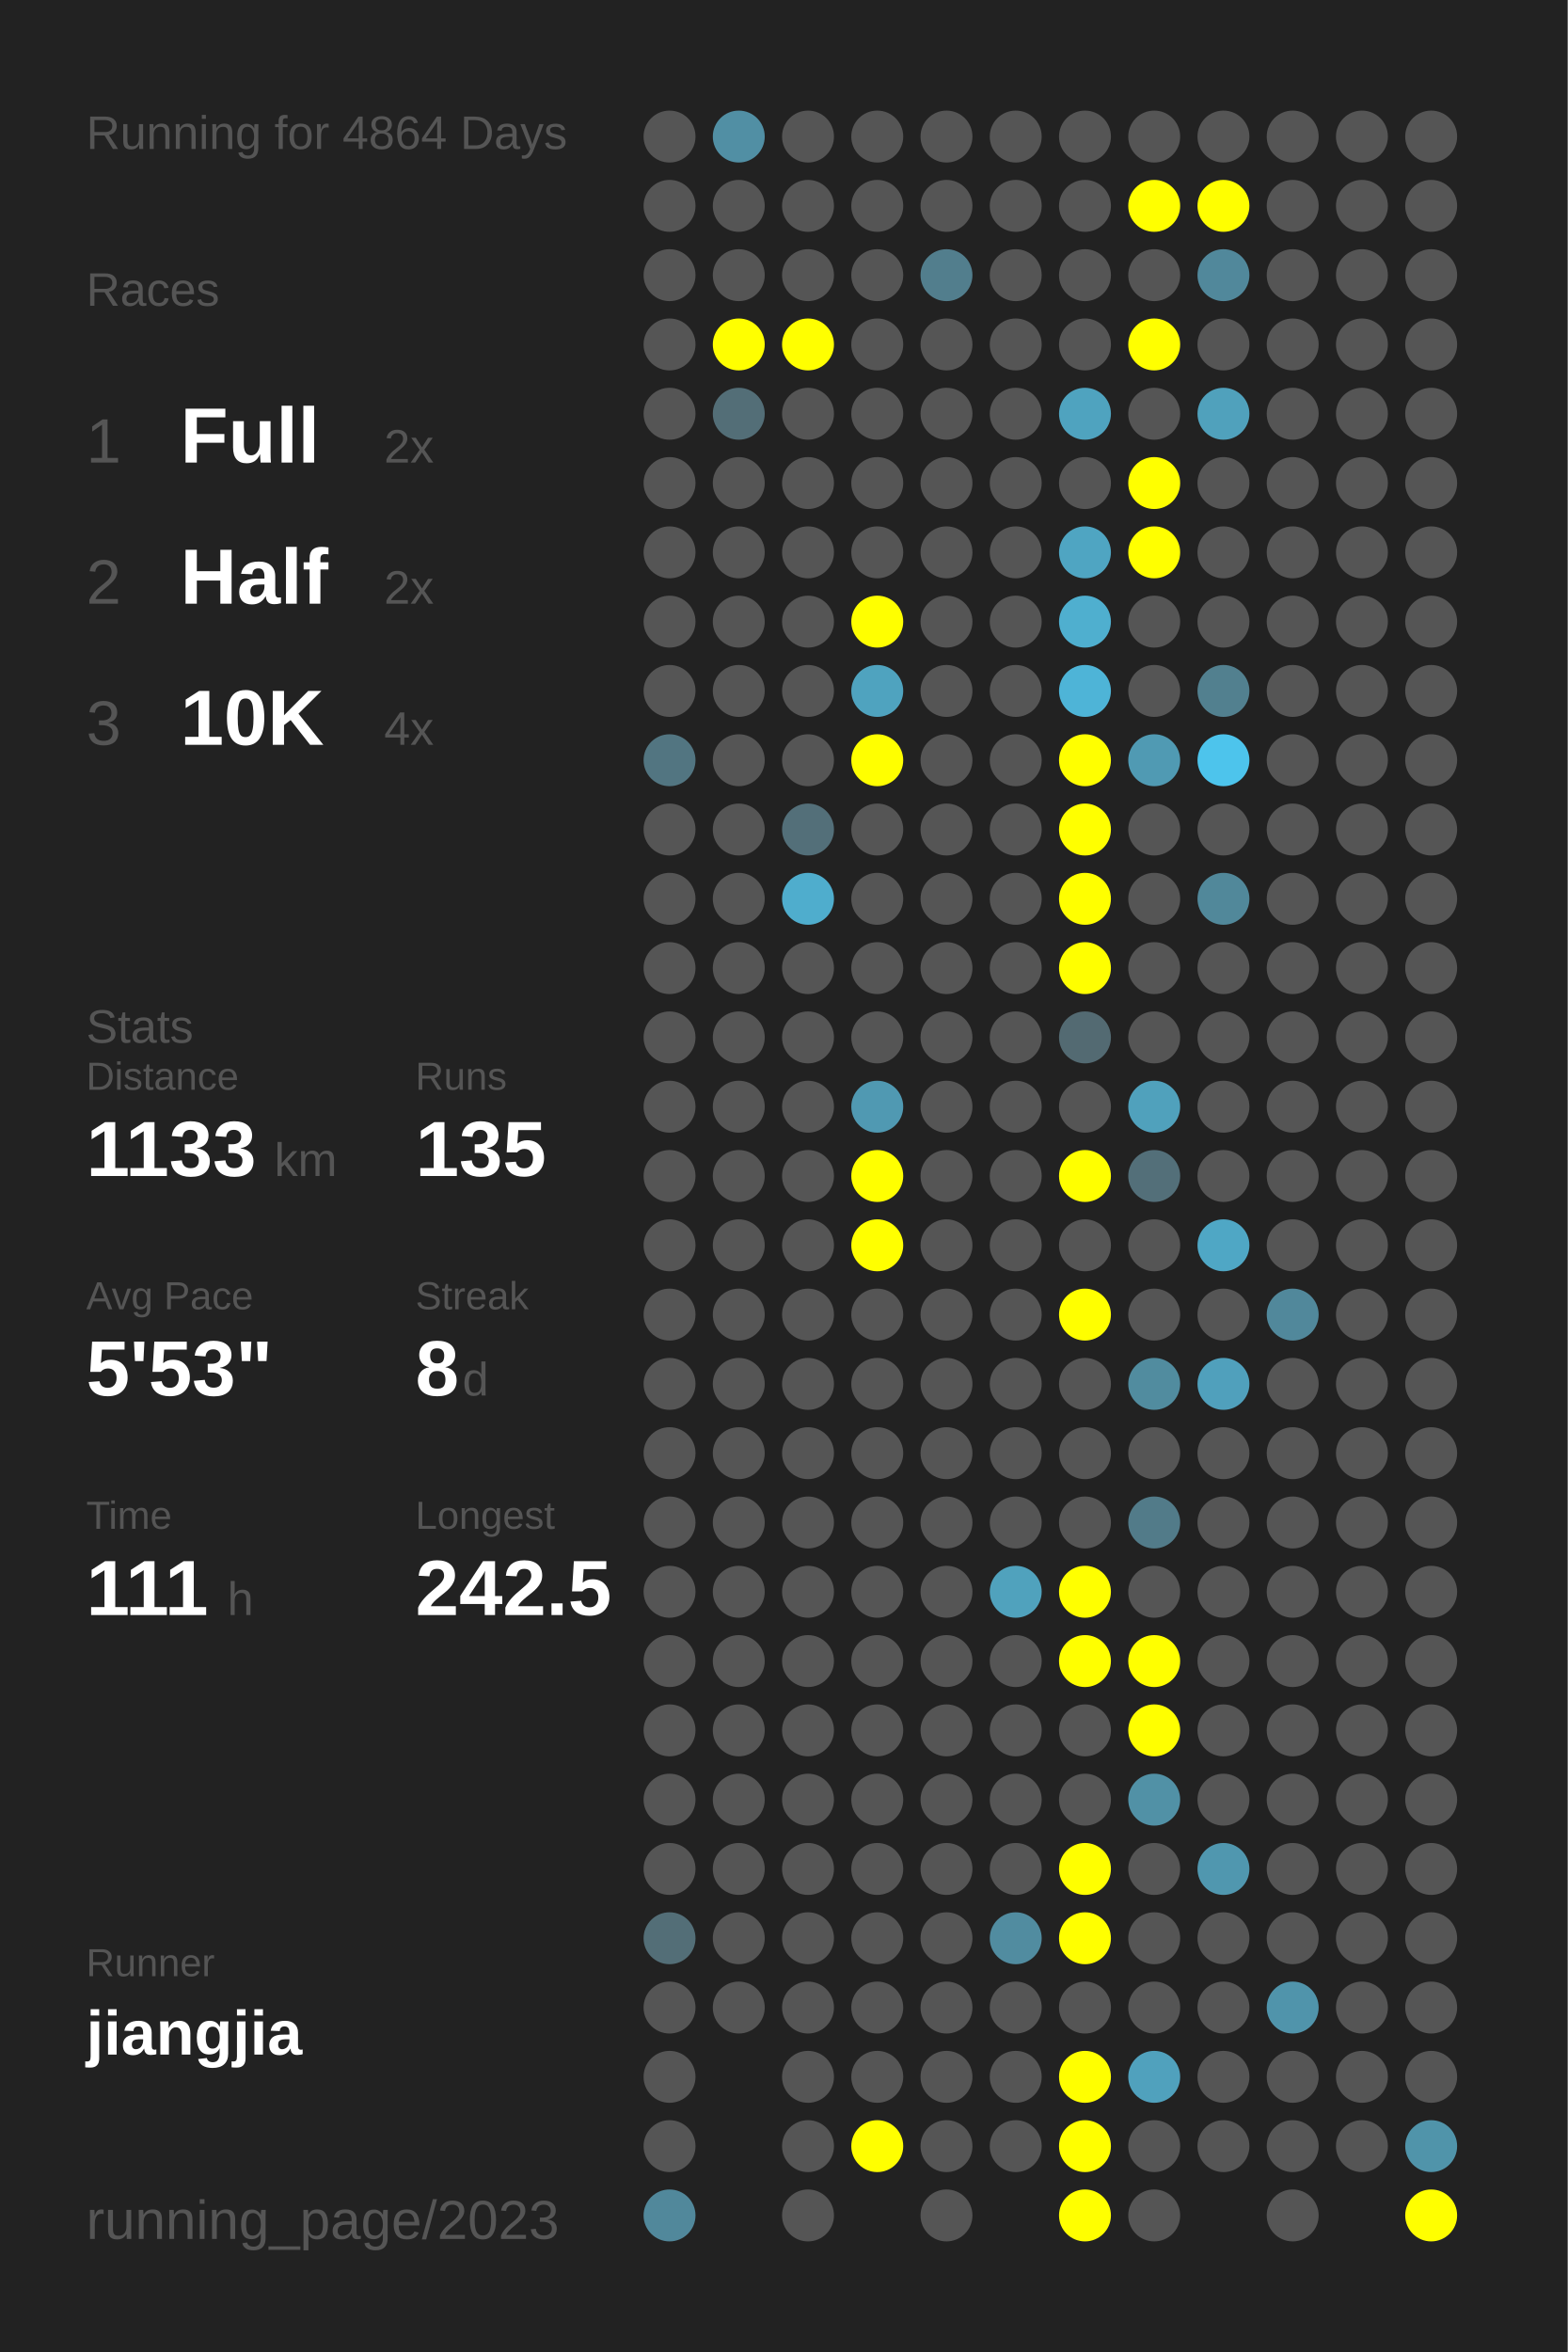
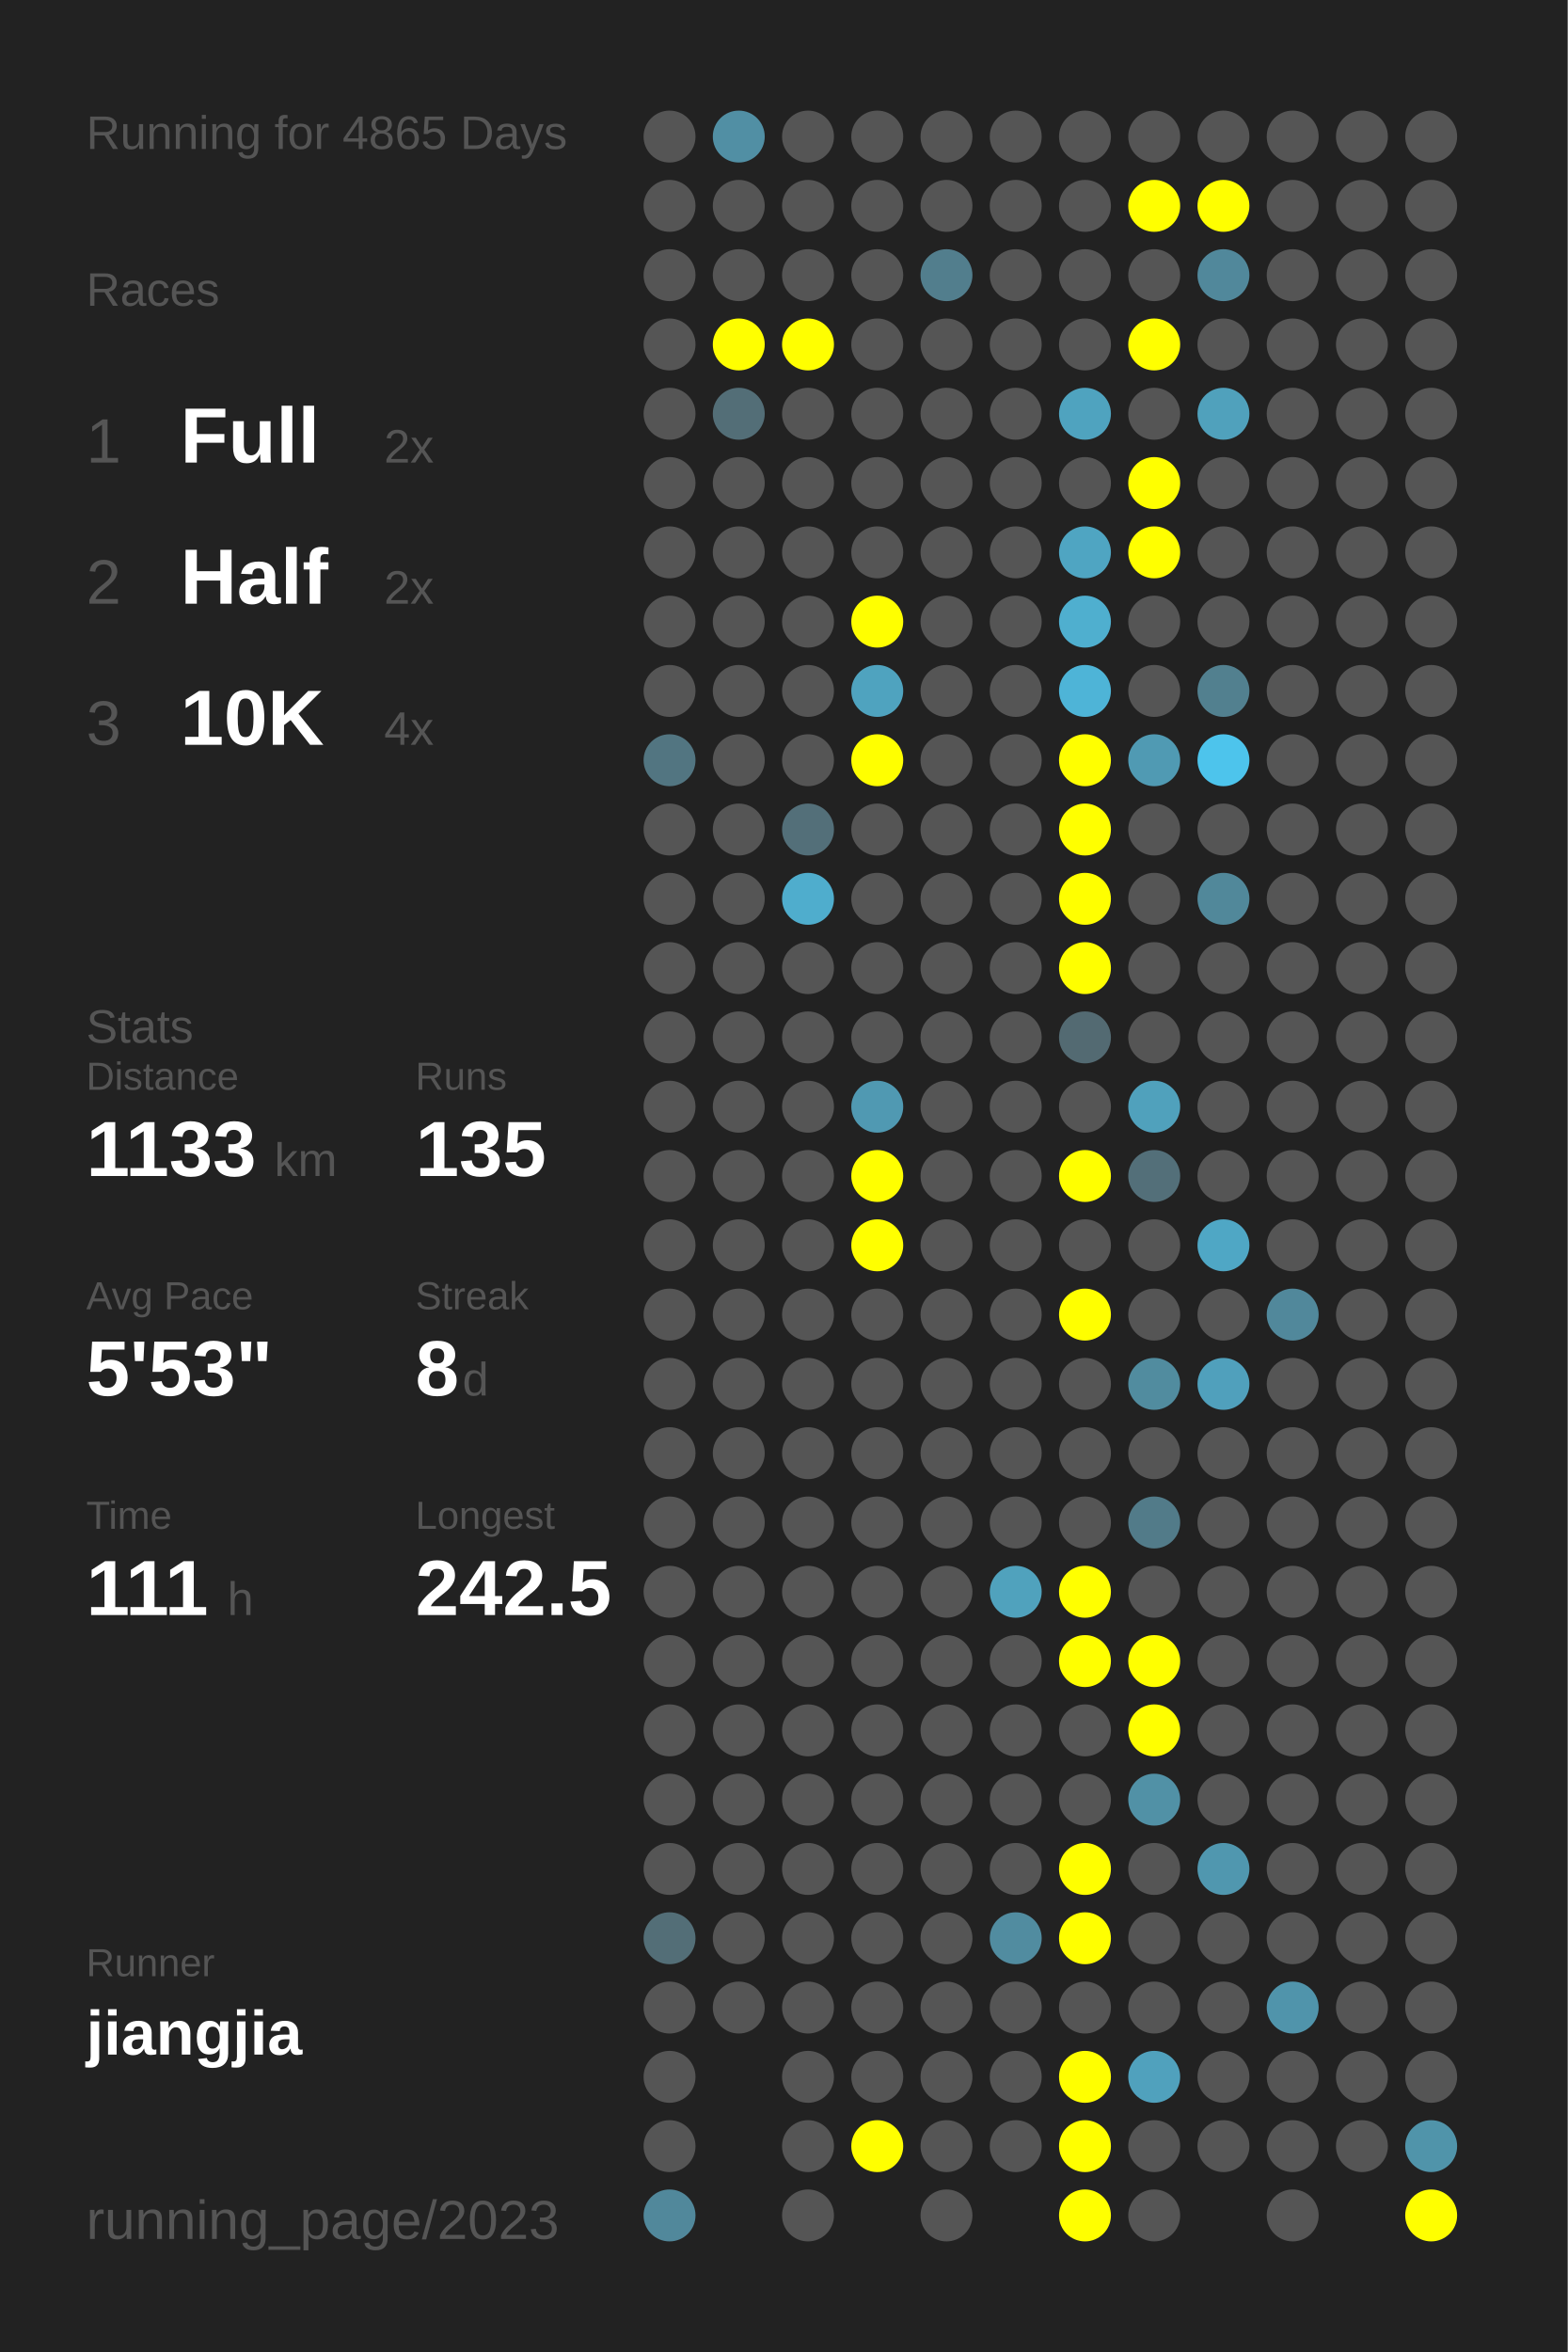
<svg xmlns="http://www.w3.org/2000/svg" baseProfile="full" height="300mm" version="1.1" viewBox="0,0,200,300" width="200mm">
  <defs />
  <rect fill="#222222" height="300" width="200" x="0" y="0" />
-   <text fill="#555555" style="font-size:6px; font-family:Arial;" x="11" y="19">Running for 4864 Days</text>
+   <text fill="#555555" style="font-size:6px; font-family:Arial;" x="11" y="19">Running for 4865 Days</text>
  <text fill="#555555" style="font-size:6px; font-family:Arial;" x="11" y="39">Races</text>
  <text fill="#555555" style="font-size:8px; font-family:Arial;" x="11" y="59">1</text>
  <text fill="#FFFFFF" style="font-size:10px; font-family:Arial; font-weight:bold;" x="23" y="59">Full</text>
  <text fill="#555555" style="font-size:6px; font-family:Arial;" x="49" y="59">2x</text>
  <text fill="#555555" style="font-size:8px; font-family:Arial;" x="11" y="77">2</text>
  <text fill="#FFFFFF" style="font-size:10px; font-family:Arial; font-weight:bold;" x="23" y="77">Half</text>
  <text fill="#555555" style="font-size:6px; font-family:Arial;" x="49" y="77">2x</text>
  <text fill="#555555" style="font-size:8px; font-family:Arial;" x="11" y="95">3</text>
  <text fill="#FFFFFF" style="font-size:10px; font-family:Arial; font-weight:bold;" x="23" y="95">10K</text>
  <text fill="#555555" style="font-size:6px; font-family:Arial;" x="49" y="95">4x</text>
  <text fill="#555555" style="font-size:6px; font-family:Arial;" x="11" y="133">Stats</text>
  <text fill="#555555" style="font-size:5px; font-family:Arial;" x="11" y="139">Distance</text>
  <text fill="#FFFFFF" style="font-size:10px; font-family:Arial; font-weight:bold;" x="11" y="150">1133</text>
  <text fill="#555555" style="font-size:6px; font-family:Arial;" x="35" y="150">km</text>
  <text fill="#555555" style="font-size:5px; font-family:Arial;" x="53" y="139">Runs</text>
  <text fill="#FFFFFF" style="font-size:10px; font-family:Arial; font-weight:bold;" x="53" y="150">135</text>
  <text fill="#555555" style="font-size:5px; font-family:Arial;" x="11" y="167">Avg Pace</text>
  <text fill="#FFFFFF" style="font-size:10px; font-family:Arial; font-weight:bold;" x="11" y="178">5'53"</text>
  <text fill="#555555" style="font-size:5px; font-family:Arial;" x="53" y="167">Streak</text>
  <text fill="#FFFFFF" style="font-size:10px; font-family:Arial; font-weight:bold;" x="53" y="178">8</text>
  <text fill="#555555" style="font-size:6px; font-family:Arial;" x="59" y="178">d</text>
  <text fill="#555555" style="font-size:5px; font-family:Arial;" x="11" y="195">Time</text>
  <text fill="#FFFFFF" style="font-size:10px; font-family:Arial; font-weight:bold;" x="11" y="206">111</text>
  <text fill="#555555" style="font-size:6px; font-family:Arial;" x="29" y="206">h</text>
  <text fill="#555555" style="font-size:5px; font-family:Arial;" x="53" y="195">Longest</text>
  <text fill="#FFFFFF" style="font-size:10px; font-family:Arial; font-weight:bold;" x="53" y="206">242.5</text>
  <text fill="#555555" style="font-size:5px; font-family:Arial;" x="11" y="252.065">Runner</text>
  <text fill="#FFFFFF" style="font-size:8px; font-family:Arial; font-weight:bold;" x="11" y="262.065">jiangjia</text>
  <text fill="#555555" style="font-size:7px; font-family:Arial;" x="11" y="285.581">running_page/2023</text>
  <circle cx="85.417" cy="17.419" fill="#555555" r="3.312" />
  <circle cx="85.417" cy="26.258" fill="#555555" r="3.312" />
  <circle cx="85.417" cy="35.097" fill="#555555" r="3.312" />
  <circle cx="85.417" cy="43.935" fill="#555555" r="3.312" />
  <circle cx="85.417" cy="52.774" fill="#555555" r="3.312" />
  <circle cx="85.417" cy="61.613" fill="#555555" r="3.312" />
  <circle cx="85.417" cy="70.452" fill="#555555" r="3.312" />
  <circle cx="85.417" cy="79.29" fill="#555555" r="3.312" />
  <circle cx="85.417" cy="88.129" fill="#555555" r="3.312" />
  <circle cx="85.417" cy="96.968" fill="#527581" r="3.312" />
  <circle cx="85.417" cy="105.806" fill="#555555" r="3.312" />
  <circle cx="85.417" cy="114.645" fill="#555555" r="3.312" />
  <circle cx="85.417" cy="123.484" fill="#555555" r="3.312" />
  <circle cx="85.417" cy="132.323" fill="#555555" r="3.312" />
  <circle cx="85.417" cy="141.161" fill="#555555" r="3.312" />
  <circle cx="85.417" cy="150" fill="#555555" r="3.312" />
  <circle cx="85.417" cy="158.839" fill="#555555" r="3.312" />
  <circle cx="85.417" cy="167.677" fill="#555555" r="3.312" />
  <circle cx="85.417" cy="176.516" fill="#555555" r="3.312" />
  <circle cx="85.417" cy="185.355" fill="#555555" r="3.312" />
  <circle cx="85.417" cy="194.194" fill="#555555" r="3.312" />
  <circle cx="85.417" cy="203.032" fill="#555555" r="3.312" />
  <circle cx="85.417" cy="211.871" fill="#555555" r="3.312" />
  <circle cx="85.417" cy="220.71" fill="#555555" r="3.312" />
  <circle cx="85.417" cy="229.548" fill="#555555" r="3.312" />
  <circle cx="85.417" cy="238.387" fill="#555555" r="3.312" />
  <circle cx="85.417" cy="247.226" fill="#536e77" r="3.312" />
  <circle cx="85.417" cy="256.065" fill="#555555" r="3.312" />
  <circle cx="85.417" cy="264.903" fill="#555555" r="3.312" />
  <circle cx="85.417" cy="273.742" fill="#555555" r="3.312" />
  <circle cx="85.417" cy="282.581" fill="#51889b" r="3.312" />
  <circle cx="94.25" cy="17.419" fill="#518fa4" r="3.312" />
  <circle cx="94.25" cy="26.258" fill="#555555" r="3.312" />
  <circle cx="94.25" cy="35.097" fill="#555555" r="3.312" />
  <circle cx="94.25" cy="43.935" fill="#FFFF00" r="3.312" />
  <circle cx="94.25" cy="52.774" fill="#536e77" r="3.312" />
  <circle cx="94.25" cy="61.613" fill="#555555" r="3.312" />
  <circle cx="94.25" cy="70.452" fill="#555555" r="3.312" />
  <circle cx="94.25" cy="79.29" fill="#555555" r="3.312" />
  <circle cx="94.25" cy="88.129" fill="#555555" r="3.312" />
  <circle cx="94.25" cy="96.968" fill="#555555" r="3.312" />
  <circle cx="94.25" cy="105.806" fill="#555555" r="3.312" />
  <circle cx="94.25" cy="114.645" fill="#555555" r="3.312" />
  <circle cx="94.25" cy="123.484" fill="#555555" r="3.312" />
  <circle cx="94.25" cy="132.323" fill="#555555" r="3.312" />
  <circle cx="94.25" cy="141.161" fill="#555555" r="3.312" />
  <circle cx="94.25" cy="150" fill="#555555" r="3.312" />
  <circle cx="94.25" cy="158.839" fill="#555555" r="3.312" />
  <circle cx="94.25" cy="167.677" fill="#555555" r="3.312" />
  <circle cx="94.25" cy="176.516" fill="#555555" r="3.312" />
  <circle cx="94.25" cy="185.355" fill="#555555" r="3.312" />
  <circle cx="94.25" cy="194.194" fill="#555555" r="3.312" />
  <circle cx="94.25" cy="203.032" fill="#555555" r="3.312" />
  <circle cx="94.25" cy="211.871" fill="#555555" r="3.312" />
  <circle cx="94.25" cy="220.71" fill="#555555" r="3.312" />
  <circle cx="94.25" cy="229.548" fill="#555555" r="3.312" />
  <circle cx="94.25" cy="238.387" fill="#555555" r="3.312" />
  <circle cx="94.25" cy="247.226" fill="#555555" r="3.312" />
  <circle cx="94.25" cy="256.065" fill="#555555" r="3.312" />
  <circle cx="103.083" cy="17.419" fill="#555555" r="3.312" />
  <circle cx="103.083" cy="26.258" fill="#555555" r="3.312" />
  <circle cx="103.083" cy="35.097" fill="#555555" r="3.312" />
  <circle cx="103.083" cy="43.935" fill="#FFFF00" r="3.312" />
  <circle cx="103.083" cy="52.774" fill="#555555" r="3.312" />
  <circle cx="103.083" cy="61.613" fill="#555555" r="3.312" />
  <circle cx="103.083" cy="70.452" fill="#555555" r="3.312" />
  <circle cx="103.083" cy="79.29" fill="#555555" r="3.312" />
  <circle cx="103.083" cy="88.129" fill="#555555" r="3.312" />
  <circle cx="103.083" cy="96.968" fill="#555555" r="3.312" />
  <circle cx="103.083" cy="105.806" fill="#536f79" r="3.312" />
  <circle cx="103.083" cy="114.645" fill="#4fadcd" r="3.312" />
  <circle cx="103.083" cy="123.484" fill="#555555" r="3.312" />
  <circle cx="103.083" cy="132.323" fill="#555555" r="3.312" />
  <circle cx="103.083" cy="141.161" fill="#555555" r="3.312" />
  <circle cx="103.083" cy="150" fill="#555555" r="3.312" />
  <circle cx="103.083" cy="158.839" fill="#555555" r="3.312" />
  <circle cx="103.083" cy="167.677" fill="#555555" r="3.312" />
  <circle cx="103.083" cy="176.516" fill="#555555" r="3.312" />
  <circle cx="103.083" cy="185.355" fill="#555555" r="3.312" />
  <circle cx="103.083" cy="194.194" fill="#555555" r="3.312" />
  <circle cx="103.083" cy="203.032" fill="#555555" r="3.312" />
  <circle cx="103.083" cy="211.871" fill="#555555" r="3.312" />
  <circle cx="103.083" cy="220.71" fill="#555555" r="3.312" />
  <circle cx="103.083" cy="229.548" fill="#555555" r="3.312" />
  <circle cx="103.083" cy="238.387" fill="#555555" r="3.312" />
  <circle cx="103.083" cy="247.226" fill="#555555" r="3.312" />
  <circle cx="103.083" cy="256.065" fill="#555555" r="3.312" />
  <circle cx="103.083" cy="264.903" fill="#555555" r="3.312" />
  <circle cx="103.083" cy="273.742" fill="#555555" r="3.312" />
  <circle cx="103.083" cy="282.581" fill="#555555" r="3.312" />
  <circle cx="111.917" cy="17.419" fill="#555555" r="3.312" />
  <circle cx="111.917" cy="26.258" fill="#555555" r="3.312" />
  <circle cx="111.917" cy="35.097" fill="#555555" r="3.312" />
  <circle cx="111.917" cy="43.935" fill="#555555" r="3.312" />
  <circle cx="111.917" cy="52.774" fill="#555555" r="3.312" />
  <circle cx="111.917" cy="61.613" fill="#555555" r="3.312" />
  <circle cx="111.917" cy="70.452" fill="#555555" r="3.312" />
  <circle cx="111.917" cy="79.29" fill="#FFFF00" r="3.312" />
  <circle cx="111.917" cy="88.129" fill="#4fa3bf" r="3.312" />
  <circle cx="111.917" cy="96.968" fill="#FFFF00" r="3.312" />
  <circle cx="111.917" cy="105.806" fill="#555555" r="3.312" />
  <circle cx="111.917" cy="114.645" fill="#555555" r="3.312" />
  <circle cx="111.917" cy="123.484" fill="#555555" r="3.312" />
  <circle cx="111.917" cy="132.323" fill="#555555" r="3.312" />
  <circle cx="111.917" cy="141.161" fill="#5099b2" r="3.312" />
  <circle cx="111.917" cy="150" fill="#FFFF00" r="3.312" />
  <circle cx="111.917" cy="158.839" fill="#FFFF00" r="3.312" />
  <circle cx="111.917" cy="167.677" fill="#555555" r="3.312" />
  <circle cx="111.917" cy="176.516" fill="#555555" r="3.312" />
  <circle cx="111.917" cy="185.355" fill="#555555" r="3.312" />
  <circle cx="111.917" cy="194.194" fill="#555555" r="3.312" />
  <circle cx="111.917" cy="203.032" fill="#555555" r="3.312" />
  <circle cx="111.917" cy="211.871" fill="#555555" r="3.312" />
  <circle cx="111.917" cy="220.71" fill="#555555" r="3.312" />
  <circle cx="111.917" cy="229.548" fill="#555555" r="3.312" />
  <circle cx="111.917" cy="238.387" fill="#555555" r="3.312" />
  <circle cx="111.917" cy="247.226" fill="#555555" r="3.312" />
  <circle cx="111.917" cy="256.065" fill="#555555" r="3.312" />
  <circle cx="111.917" cy="264.903" fill="#555555" r="3.312" />
  <circle cx="111.917" cy="273.742" fill="#FFFF00" r="3.312" />
  <circle cx="120.75" cy="17.419" fill="#555555" r="3.312" />
  <circle cx="120.75" cy="26.258" fill="#555555" r="3.312" />
  <circle cx="120.75" cy="35.097" fill="#527e8d" r="3.312" />
  <circle cx="120.75" cy="43.935" fill="#555555" r="3.312" />
  <circle cx="120.75" cy="52.774" fill="#555555" r="3.312" />
  <circle cx="120.75" cy="61.613" fill="#555555" r="3.312" />
  <circle cx="120.75" cy="70.452" fill="#555555" r="3.312" />
  <circle cx="120.75" cy="79.29" fill="#555555" r="3.312" />
  <circle cx="120.75" cy="88.129" fill="#555555" r="3.312" />
  <circle cx="120.75" cy="96.968" fill="#555555" r="3.312" />
  <circle cx="120.75" cy="105.806" fill="#555555" r="3.312" />
  <circle cx="120.75" cy="114.645" fill="#555555" r="3.312" />
  <circle cx="120.75" cy="123.484" fill="#555555" r="3.312" />
  <circle cx="120.75" cy="132.323" fill="#555555" r="3.312" />
  <circle cx="120.75" cy="141.161" fill="#555555" r="3.312" />
  <circle cx="120.75" cy="150" fill="#555555" r="3.312" />
  <circle cx="120.75" cy="158.839" fill="#555555" r="3.312" />
  <circle cx="120.75" cy="167.677" fill="#555555" r="3.312" />
  <circle cx="120.75" cy="176.516" fill="#555555" r="3.312" />
  <circle cx="120.75" cy="185.355" fill="#555555" r="3.312" />
  <circle cx="120.75" cy="194.194" fill="#555555" r="3.312" />
  <circle cx="120.75" cy="203.032" fill="#555555" r="3.312" />
  <circle cx="120.75" cy="211.871" fill="#555555" r="3.312" />
  <circle cx="120.75" cy="220.71" fill="#555555" r="3.312" />
  <circle cx="120.75" cy="229.548" fill="#555555" r="3.312" />
  <circle cx="120.75" cy="238.387" fill="#555555" r="3.312" />
  <circle cx="120.75" cy="247.226" fill="#555555" r="3.312" />
  <circle cx="120.75" cy="256.065" fill="#555555" r="3.312" />
  <circle cx="120.75" cy="264.903" fill="#555555" r="3.312" />
  <circle cx="120.75" cy="273.742" fill="#555555" r="3.312" />
  <circle cx="120.75" cy="282.581" fill="#555555" r="3.312" />
  <circle cx="129.583" cy="17.419" fill="#555555" r="3.312" />
  <circle cx="129.583" cy="26.258" fill="#555555" r="3.312" />
  <circle cx="129.583" cy="35.097" fill="#555555" r="3.312" />
  <circle cx="129.583" cy="43.935" fill="#555555" r="3.312" />
  <circle cx="129.583" cy="52.774" fill="#555555" r="3.312" />
  <circle cx="129.583" cy="61.613" fill="#555555" r="3.312" />
  <circle cx="129.583" cy="70.452" fill="#555555" r="3.312" />
  <circle cx="129.583" cy="79.29" fill="#555555" r="3.312" />
  <circle cx="129.583" cy="88.129" fill="#555555" r="3.312" />
  <circle cx="129.583" cy="96.968" fill="#555555" r="3.312" />
  <circle cx="129.583" cy="105.806" fill="#555555" r="3.312" />
  <circle cx="129.583" cy="114.645" fill="#555555" r="3.312" />
  <circle cx="129.583" cy="123.484" fill="#555555" r="3.312" />
  <circle cx="129.583" cy="132.323" fill="#555555" r="3.312" />
  <circle cx="129.583" cy="141.161" fill="#555555" r="3.312" />
  <circle cx="129.583" cy="150" fill="#555555" r="3.312" />
  <circle cx="129.583" cy="158.839" fill="#555555" r="3.312" />
  <circle cx="129.583" cy="167.677" fill="#555555" r="3.312" />
  <circle cx="129.583" cy="176.516" fill="#555555" r="3.312" />
  <circle cx="129.583" cy="185.355" fill="#555555" r="3.312" />
  <circle cx="129.583" cy="194.194" fill="#555555" r="3.312" />
  <circle cx="129.583" cy="203.032" fill="#50a2bd" r="3.312" />
  <circle cx="129.583" cy="211.871" fill="#555555" r="3.312" />
  <circle cx="129.583" cy="220.71" fill="#555555" r="3.312" />
  <circle cx="129.583" cy="229.548" fill="#555555" r="3.312" />
  <circle cx="129.583" cy="238.387" fill="#555555" r="3.312" />
  <circle cx="129.583" cy="247.226" fill="#518ca0" r="3.312" />
  <circle cx="129.583" cy="256.065" fill="#555555" r="3.312" />
  <circle cx="129.583" cy="264.903" fill="#555555" r="3.312" />
  <circle cx="129.583" cy="273.742" fill="#555555" r="3.312" />
  <circle cx="138.417" cy="17.419" fill="#555555" r="3.312" />
  <circle cx="138.417" cy="26.258" fill="#555555" r="3.312" />
  <circle cx="138.417" cy="35.097" fill="#555555" r="3.312" />
  <circle cx="138.417" cy="43.935" fill="#555555" r="3.312" />
  <circle cx="138.417" cy="52.774" fill="#4fa3bf" r="3.312" />
  <circle cx="138.417" cy="61.613" fill="#555555" r="3.312" />
  <circle cx="138.417" cy="70.452" fill="#4fa5c2" r="3.312" />
  <circle cx="138.417" cy="79.29" fill="#4fafcf" r="3.312" />
  <circle cx="138.417" cy="88.129" fill="#4eb4d7" r="3.312" />
  <circle cx="138.417" cy="96.968" fill="#FFFF00" r="3.312" />
  <circle cx="138.417" cy="105.806" fill="#FFFF00" r="3.312" />
  <circle cx="138.417" cy="114.645" fill="#FFFF00" r="3.312" />
  <circle cx="138.417" cy="123.484" fill="#FFFF00" r="3.312" />
  <circle cx="138.417" cy="132.323" fill="#536a72" r="3.312" />
  <circle cx="138.417" cy="141.161" fill="#555555" r="3.312" />
  <circle cx="138.417" cy="150" fill="#FFFF00" r="3.312" />
  <circle cx="138.417" cy="158.839" fill="#555555" r="3.312" />
  <circle cx="138.417" cy="167.677" fill="#FFFF00" r="3.312" />
  <circle cx="138.417" cy="176.516" fill="#555555" r="3.312" />
  <circle cx="138.417" cy="185.355" fill="#555555" r="3.312" />
  <circle cx="138.417" cy="194.194" fill="#555555" r="3.312" />
  <circle cx="138.417" cy="203.032" fill="#FFFF00" r="3.312" />
  <circle cx="138.417" cy="211.871" fill="#FFFF00" r="3.312" />
  <circle cx="138.417" cy="220.71" fill="#555555" r="3.312" />
  <circle cx="138.417" cy="229.548" fill="#555555" r="3.312" />
  <circle cx="138.417" cy="238.387" fill="#FFFF00" r="3.312" />
  <circle cx="138.417" cy="247.226" fill="#FFFF00" r="3.312" />
  <circle cx="138.417" cy="256.065" fill="#555555" r="3.312" />
  <circle cx="138.417" cy="264.903" fill="#FFFF00" r="3.312" />
  <circle cx="138.417" cy="273.742" fill="#FFFF00" r="3.312" />
  <circle cx="138.417" cy="282.581" fill="#FFFF00" r="3.312" />
  <circle cx="147.25" cy="17.419" fill="#555555" r="3.312" />
  <circle cx="147.25" cy="26.258" fill="#FFFF00" r="3.312" />
  <circle cx="147.25" cy="35.097" fill="#555555" r="3.312" />
  <circle cx="147.25" cy="43.935" fill="#FFFF00" r="3.312" />
  <circle cx="147.25" cy="52.774" fill="#555555" r="3.312" />
  <circle cx="147.25" cy="61.613" fill="#FFFF00" r="3.312" />
  <circle cx="147.25" cy="70.452" fill="#FFFF00" r="3.312" />
  <circle cx="147.25" cy="79.29" fill="#555555" r="3.312" />
  <circle cx="147.25" cy="88.129" fill="#555555" r="3.312" />
  <circle cx="147.25" cy="96.968" fill="#509ab3" r="3.312" />
  <circle cx="147.25" cy="105.806" fill="#555555" r="3.312" />
  <circle cx="147.25" cy="114.645" fill="#555555" r="3.312" />
  <circle cx="147.25" cy="123.484" fill="#555555" r="3.312" />
  <circle cx="147.25" cy="132.323" fill="#555555" r="3.312" />
  <circle cx="147.25" cy="141.161" fill="#50a1bc" r="3.312" />
  <circle cx="147.25" cy="150" fill="#536f79" r="3.312" />
  <circle cx="147.25" cy="158.839" fill="#555555" r="3.312" />
  <circle cx="147.25" cy="167.677" fill="#555555" r="3.312" />
  <circle cx="147.25" cy="176.516" fill="#518c9f" r="3.312" />
  <circle cx="147.25" cy="185.355" fill="#555555" r="3.312" />
  <circle cx="147.25" cy="194.194" fill="#527b89" r="3.312" />
  <circle cx="147.25" cy="203.032" fill="#555555" r="3.312" />
  <circle cx="147.25" cy="211.871" fill="#FFFF00" r="3.312" />
  <circle cx="147.25" cy="220.71" fill="#FFFF00" r="3.312" />
  <circle cx="147.25" cy="229.548" fill="#5191a6" r="3.312" />
  <circle cx="147.25" cy="238.387" fill="#555555" r="3.312" />
  <circle cx="147.25" cy="247.226" fill="#555555" r="3.312" />
  <circle cx="147.25" cy="256.065" fill="#555555" r="3.312" />
  <circle cx="147.25" cy="264.903" fill="#50a1bd" r="3.312" />
  <circle cx="147.25" cy="273.742" fill="#555555" r="3.312" />
  <circle cx="147.25" cy="282.581" fill="#555555" r="3.312" />
  <circle cx="156.083" cy="17.419" fill="#555555" r="3.312" />
  <circle cx="156.083" cy="26.258" fill="#FFFF00" r="3.312" />
  <circle cx="156.083" cy="35.097" fill="#51889b" r="3.312" />
  <circle cx="156.083" cy="43.935" fill="#555555" r="3.312" />
  <circle cx="156.083" cy="52.774" fill="#50a1bc" r="3.312" />
  <circle cx="156.083" cy="61.613" fill="#555555" r="3.312" />
  <circle cx="156.083" cy="70.452" fill="#555555" r="3.312" />
  <circle cx="156.083" cy="79.29" fill="#555555" r="3.312" />
  <circle cx="156.083" cy="88.129" fill="#52808f" r="3.312" />
  <circle cx="156.083" cy="96.968" fill="#4dc4ec" r="3.312" />
  <circle cx="156.083" cy="105.806" fill="#555555" r="3.312" />
  <circle cx="156.083" cy="114.645" fill="#51889a" r="3.312" />
  <circle cx="156.083" cy="123.484" fill="#555555" r="3.312" />
  <circle cx="156.083" cy="132.323" fill="#555555" r="3.312" />
  <circle cx="156.083" cy="141.161" fill="#555555" r="3.312" />
  <circle cx="156.083" cy="150" fill="#555555" r="3.312" />
  <circle cx="156.083" cy="158.839" fill="#4fa7c5" r="3.312" />
  <circle cx="156.083" cy="167.677" fill="#555555" r="3.312" />
  <circle cx="156.083" cy="176.516" fill="#50a0bc" r="3.312" />
  <circle cx="156.083" cy="185.355" fill="#555555" r="3.312" />
  <circle cx="156.083" cy="194.194" fill="#555555" r="3.312" />
  <circle cx="156.083" cy="203.032" fill="#555555" r="3.312" />
  <circle cx="156.083" cy="211.871" fill="#555555" r="3.312" />
  <circle cx="156.083" cy="220.71" fill="#555555" r="3.312" />
  <circle cx="156.083" cy="229.548" fill="#555555" r="3.312" />
  <circle cx="156.083" cy="238.387" fill="#5097af" r="3.312" />
  <circle cx="156.083" cy="247.226" fill="#555555" r="3.312" />
  <circle cx="156.083" cy="256.065" fill="#555555" r="3.312" />
  <circle cx="156.083" cy="264.903" fill="#555555" r="3.312" />
  <circle cx="156.083" cy="273.742" fill="#555555" r="3.312" />
  <circle cx="164.917" cy="17.419" fill="#555555" r="3.312" />
  <circle cx="164.917" cy="26.258" fill="#555555" r="3.312" />
  <circle cx="164.917" cy="35.097" fill="#555555" r="3.312" />
  <circle cx="164.917" cy="43.935" fill="#555555" r="3.312" />
  <circle cx="164.917" cy="52.774" fill="#555555" r="3.312" />
  <circle cx="164.917" cy="61.613" fill="#555555" r="3.312" />
  <circle cx="164.917" cy="70.452" fill="#555555" r="3.312" />
  <circle cx="164.917" cy="79.29" fill="#555555" r="3.312" />
  <circle cx="164.917" cy="88.129" fill="#555555" r="3.312" />
  <circle cx="164.917" cy="96.968" fill="#555555" r="3.312" />
  <circle cx="164.917" cy="105.806" fill="#555555" r="3.312" />
  <circle cx="164.917" cy="114.645" fill="#555555" r="3.312" />
  <circle cx="164.917" cy="123.484" fill="#555555" r="3.312" />
  <circle cx="164.917" cy="132.323" fill="#555555" r="3.312" />
  <circle cx="164.917" cy="141.161" fill="#555555" r="3.312" />
  <circle cx="164.917" cy="150" fill="#555555" r="3.312" />
  <circle cx="164.917" cy="158.839" fill="#555555" r="3.312" />
  <circle cx="164.917" cy="167.677" fill="#51889b" r="3.312" />
  <circle cx="164.917" cy="176.516" fill="#555555" r="3.312" />
  <circle cx="164.917" cy="185.355" fill="#555555" r="3.312" />
  <circle cx="164.917" cy="194.194" fill="#555555" r="3.312" />
  <circle cx="164.917" cy="203.032" fill="#555555" r="3.312" />
  <circle cx="164.917" cy="211.871" fill="#555555" r="3.312" />
  <circle cx="164.917" cy="220.71" fill="#555555" r="3.312" />
  <circle cx="164.917" cy="229.548" fill="#555555" r="3.312" />
  <circle cx="164.917" cy="238.387" fill="#555555" r="3.312" />
  <circle cx="164.917" cy="247.226" fill="#555555" r="3.312" />
  <circle cx="164.917" cy="256.065" fill="#5094ab" r="3.312" />
  <circle cx="164.917" cy="264.903" fill="#555555" r="3.312" />
  <circle cx="164.917" cy="273.742" fill="#555555" r="3.312" />
  <circle cx="164.917" cy="282.581" fill="#555555" r="3.312" />
  <circle cx="173.75" cy="17.419" fill="#555555" r="3.312" />
  <circle cx="173.75" cy="26.258" fill="#555555" r="3.312" />
  <circle cx="173.75" cy="35.097" fill="#555555" r="3.312" />
  <circle cx="173.75" cy="43.935" fill="#555555" r="3.312" />
  <circle cx="173.75" cy="52.774" fill="#555555" r="3.312" />
  <circle cx="173.75" cy="61.613" fill="#555555" r="3.312" />
  <circle cx="173.75" cy="70.452" fill="#555555" r="3.312" />
  <circle cx="173.75" cy="79.29" fill="#555555" r="3.312" />
  <circle cx="173.75" cy="88.129" fill="#555555" r="3.312" />
  <circle cx="173.75" cy="96.968" fill="#555555" r="3.312" />
  <circle cx="173.75" cy="105.806" fill="#555555" r="3.312" />
  <circle cx="173.75" cy="114.645" fill="#555555" r="3.312" />
  <circle cx="173.75" cy="123.484" fill="#555555" r="3.312" />
  <circle cx="173.75" cy="132.323" fill="#555555" r="3.312" />
  <circle cx="173.75" cy="141.161" fill="#555555" r="3.312" />
  <circle cx="173.75" cy="150" fill="#555555" r="3.312" />
  <circle cx="173.75" cy="158.839" fill="#555555" r="3.312" />
  <circle cx="173.75" cy="167.677" fill="#555555" r="3.312" />
  <circle cx="173.75" cy="176.516" fill="#555555" r="3.312" />
  <circle cx="173.75" cy="185.355" fill="#555555" r="3.312" />
  <circle cx="173.75" cy="194.194" fill="#555555" r="3.312" />
  <circle cx="173.75" cy="203.032" fill="#555555" r="3.312" />
  <circle cx="173.75" cy="211.871" fill="#555555" r="3.312" />
  <circle cx="173.75" cy="220.71" fill="#555555" r="3.312" />
  <circle cx="173.75" cy="229.548" fill="#555555" r="3.312" />
  <circle cx="173.75" cy="238.387" fill="#555555" r="3.312" />
  <circle cx="173.75" cy="247.226" fill="#555555" r="3.312" />
  <circle cx="173.75" cy="256.065" fill="#555555" r="3.312" />
  <circle cx="173.75" cy="264.903" fill="#555555" r="3.312" />
  <circle cx="173.75" cy="273.742" fill="#555555" r="3.312" />
  <circle cx="182.583" cy="17.419" fill="#555555" r="3.312" />
  <circle cx="182.583" cy="26.258" fill="#555555" r="3.312" />
  <circle cx="182.583" cy="35.097" fill="#555555" r="3.312" />
  <circle cx="182.583" cy="43.935" fill="#555555" r="3.312" />
  <circle cx="182.583" cy="52.774" fill="#555555" r="3.312" />
  <circle cx="182.583" cy="61.613" fill="#555555" r="3.312" />
  <circle cx="182.583" cy="70.452" fill="#555555" r="3.312" />
  <circle cx="182.583" cy="79.29" fill="#555555" r="3.312" />
  <circle cx="182.583" cy="88.129" fill="#555555" r="3.312" />
  <circle cx="182.583" cy="96.968" fill="#555555" r="3.312" />
  <circle cx="182.583" cy="105.806" fill="#555555" r="3.312" />
  <circle cx="182.583" cy="114.645" fill="#555555" r="3.312" />
  <circle cx="182.583" cy="123.484" fill="#555555" r="3.312" />
  <circle cx="182.583" cy="132.323" fill="#555555" r="3.312" />
  <circle cx="182.583" cy="141.161" fill="#555555" r="3.312" />
  <circle cx="182.583" cy="150" fill="#555555" r="3.312" />
  <circle cx="182.583" cy="158.839" fill="#555555" r="3.312" />
  <circle cx="182.583" cy="167.677" fill="#555555" r="3.312" />
  <circle cx="182.583" cy="176.516" fill="#555555" r="3.312" />
  <circle cx="182.583" cy="185.355" fill="#555555" r="3.312" />
  <circle cx="182.583" cy="194.194" fill="#555555" r="3.312" />
  <circle cx="182.583" cy="203.032" fill="#555555" r="3.312" />
  <circle cx="182.583" cy="211.871" fill="#555555" r="3.312" />
  <circle cx="182.583" cy="220.71" fill="#555555" r="3.312" />
  <circle cx="182.583" cy="229.548" fill="#555555" r="3.312" />
  <circle cx="182.583" cy="238.387" fill="#555555" r="3.312" />
  <circle cx="182.583" cy="247.226" fill="#555555" r="3.312" />
  <circle cx="182.583" cy="256.065" fill="#555555" r="3.312" />
  <circle cx="182.583" cy="264.903" fill="#555555" r="3.312" />
  <circle cx="182.583" cy="273.742" fill="#5094aa" r="3.312" />
  <circle cx="182.583" cy="282.581" fill="#FFFF00" r="3.312" />
</svg>
